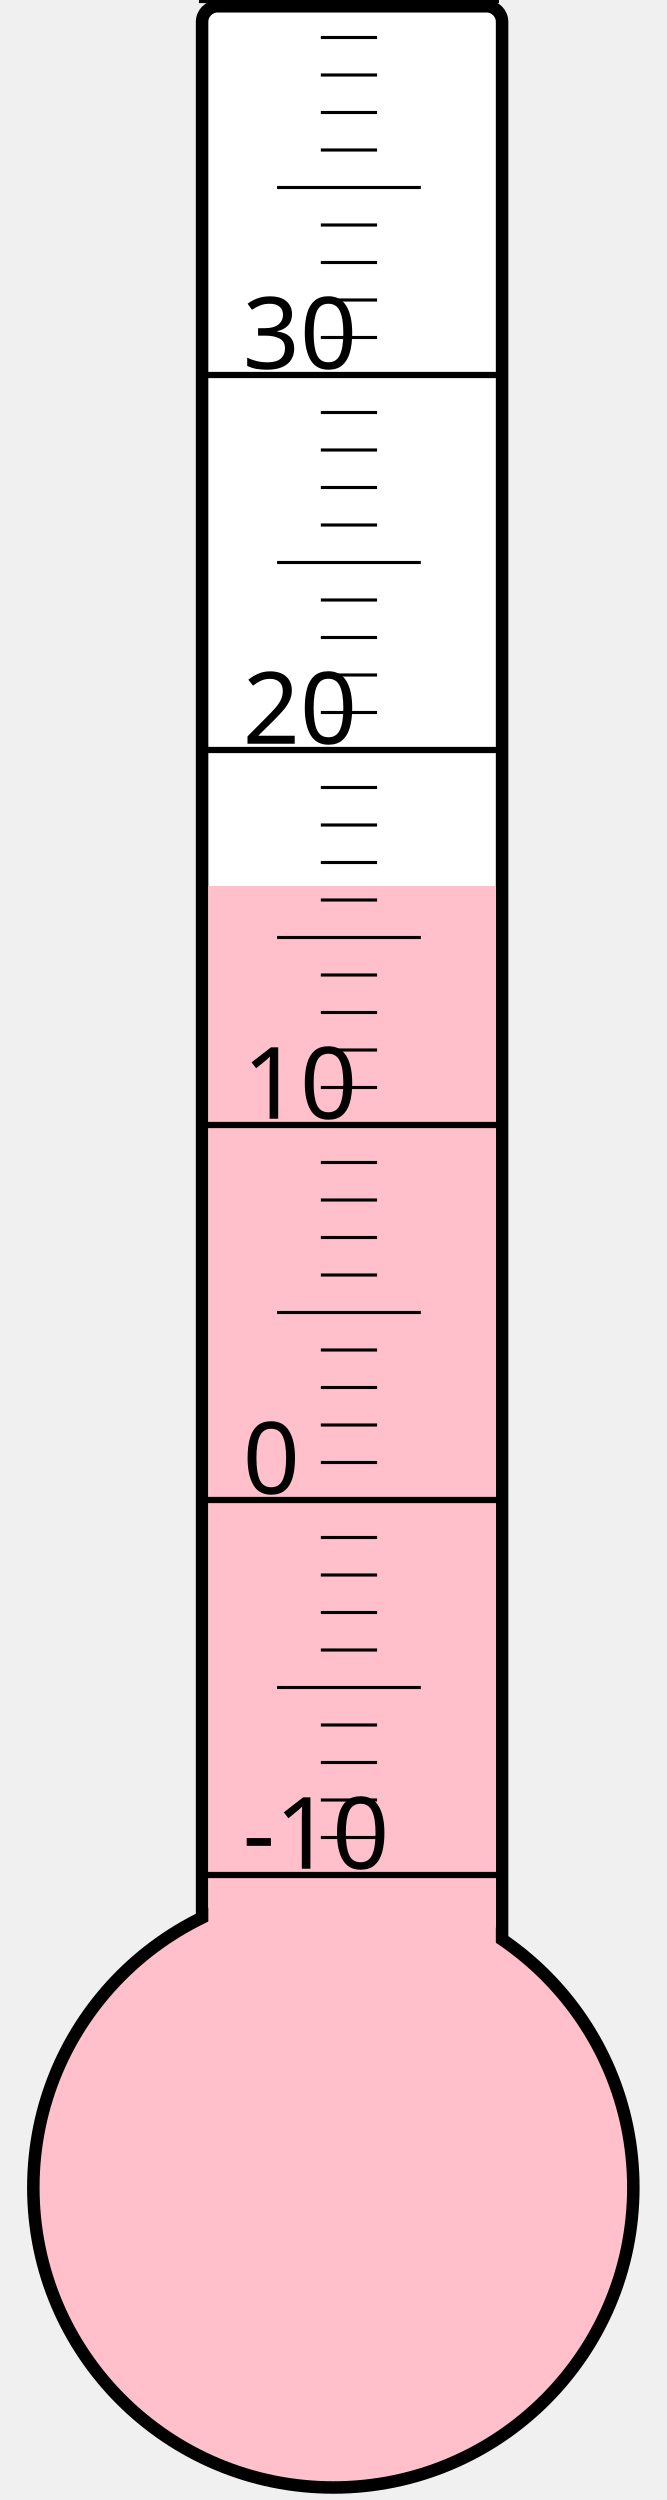
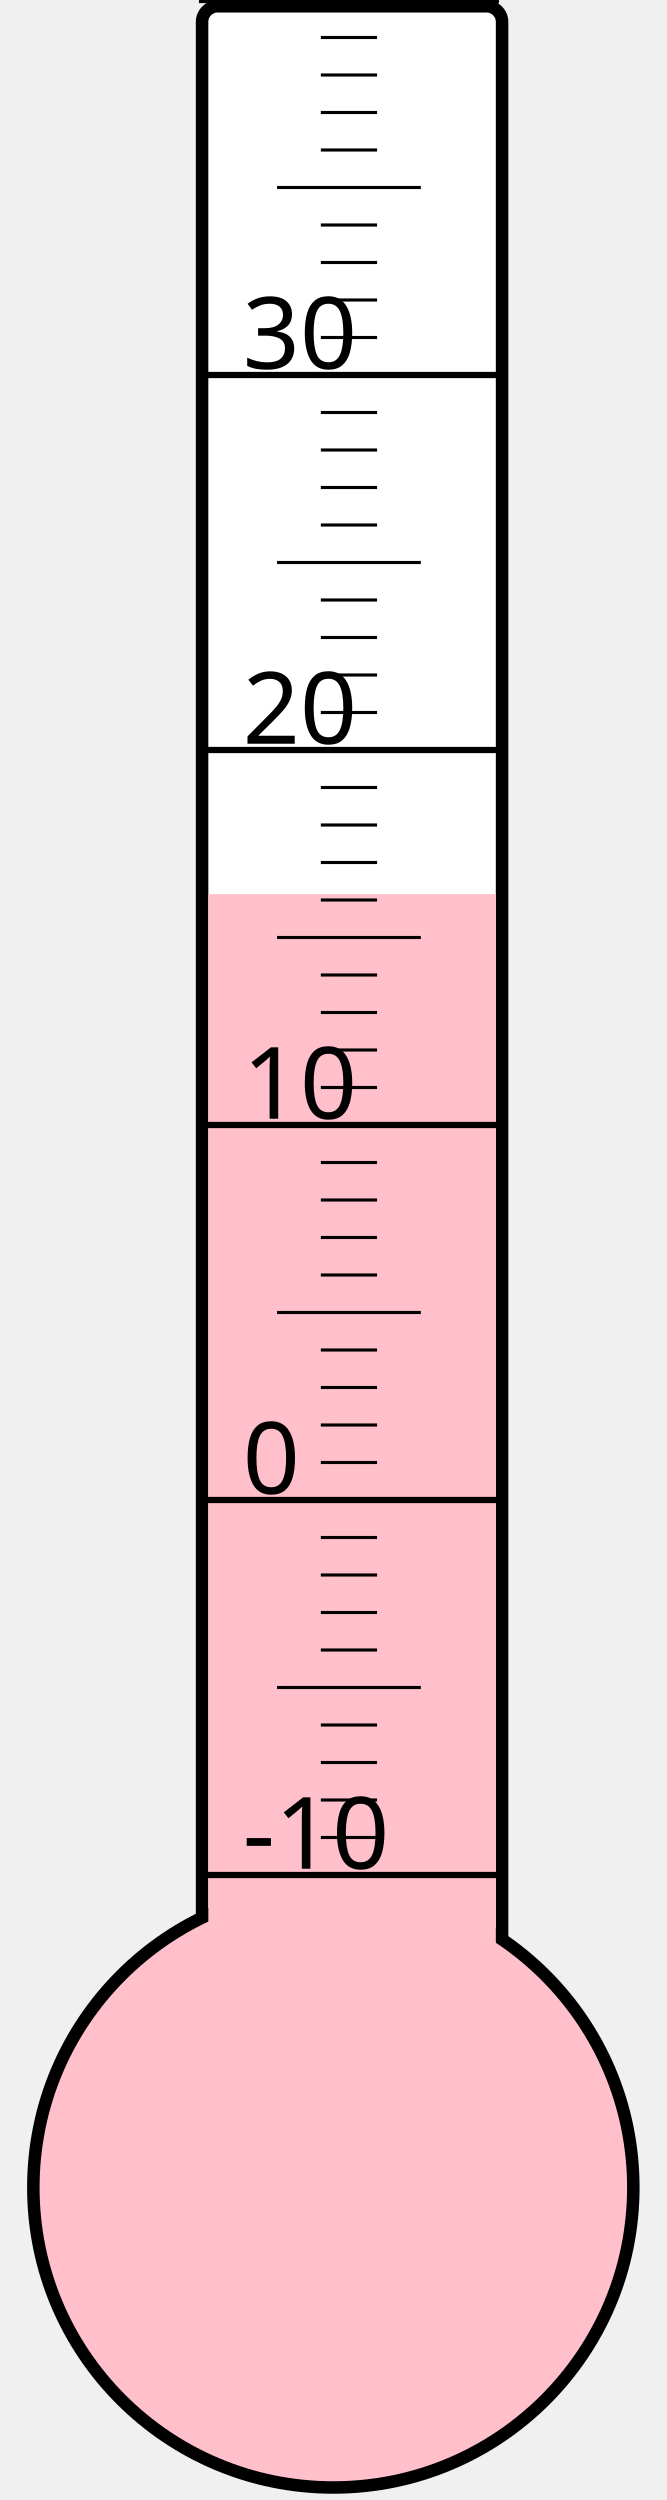
<svg xmlns="http://www.w3.org/2000/svg" width="40px" height="150px" viewBox="0 0 200 800">
  <rect width="200" height="800" x="0" y="0" style="fill: #ffffeb; fill-opacity: 0;" />
  <rect width="96" height="680" x="58" y="2" rx="5" ry="5" style="fill: white; fill-opacity: 1; stroke: black; stroke-width: 4;" />
  <circle cx="100" cy="700" r="96" style="fill: pink; stroke: black; stroke-width: 4;" />
-   <rect width="92" height="416.5" x="60" y="283.5" style="fill: pink; fill-opacity: 1; stroke-width: 0;" />
+   <rect width="92" height="413.875" x="60" y="286.125" style="fill: pink; fill-opacity: 1; stroke-width: 0;" />
  <text x="71" y="598" style="font-family: sans-serif; font-size: 24pt;">-10</text>
  <text x="71" y="478" style="font-family: sans-serif; font-size: 24pt;">0</text>
  <text x="71" y="358" style="font-family: sans-serif; font-size: 24pt;">10</text>
  <text x="71" y="238" style="font-family: sans-serif; font-size: 24pt;">20</text>
  <text x="71" y="118" style="font-family: sans-serif; font-size: 24pt;">30</text>
  <g style="stroke: black;">
    <line x1="57" y1="600" x2="153" y2="600" style="stroke-width: 2;" />
    <line x1="96" y1="588" x2="114" y2="588" style="stroke-width: 1;" />
    <line x1="96" y1="576" x2="114" y2="576" style="stroke-width: 1;" />
    <line x1="96" y1="564" x2="114" y2="564" style="stroke-width: 1;" />
    <line x1="96" y1="552" x2="114" y2="552" style="stroke-width: 1;" />
    <line x1="82" y1="540" x2="128" y2="540" style="stroke-width: 1;" />
    <line x1="96" y1="528" x2="114" y2="528" style="stroke-width: 1;" />
    <line x1="96" y1="516" x2="114" y2="516" style="stroke-width: 1;" />
    <line x1="96" y1="504" x2="114" y2="504" style="stroke-width: 1;" />
    <line x1="96" y1="492" x2="114" y2="492" style="stroke-width: 1;" />
    <line x1="57" y1="480" x2="153" y2="480" style="stroke-width: 2;" />
    <line x1="96" y1="468" x2="114" y2="468" style="stroke-width: 1;" />
    <line x1="96" y1="456" x2="114" y2="456" style="stroke-width: 1;" />
    <line x1="96" y1="444" x2="114" y2="444" style="stroke-width: 1;" />
    <line x1="96" y1="432" x2="114" y2="432" style="stroke-width: 1;" />
    <line x1="82" y1="420" x2="128" y2="420" style="stroke-width: 1;" />
    <line x1="96" y1="408" x2="114" y2="408" style="stroke-width: 1;" />
    <line x1="96" y1="396" x2="114" y2="396" style="stroke-width: 1;" />
    <line x1="96" y1="384" x2="114" y2="384" style="stroke-width: 1;" />
    <line x1="96" y1="372" x2="114" y2="372" style="stroke-width: 1;" />
    <line x1="57" y1="360" x2="153" y2="360" style="stroke-width: 2;" />
    <line x1="96" y1="348" x2="114" y2="348" style="stroke-width: 1;" />
    <line x1="96" y1="336" x2="114" y2="336" style="stroke-width: 1;" />
    <line x1="96" y1="324" x2="114" y2="324" style="stroke-width: 1;" />
    <line x1="96" y1="312" x2="114" y2="312" style="stroke-width: 1;" />
    <line x1="82" y1="300" x2="128" y2="300" style="stroke-width: 1;" />
    <line x1="96" y1="288" x2="114" y2="288" style="stroke-width: 1;" />
    <line x1="96" y1="276" x2="114" y2="276" style="stroke-width: 1;" />
    <line x1="96" y1="264" x2="114" y2="264" style="stroke-width: 1;" />
    <line x1="96" y1="252" x2="114" y2="252" style="stroke-width: 1;" />
    <line x1="57" y1="240" x2="153" y2="240" style="stroke-width: 2;" />
    <line x1="96" y1="228" x2="114" y2="228" style="stroke-width: 1;" />
    <line x1="96" y1="216" x2="114" y2="216" style="stroke-width: 1;" />
    <line x1="96" y1="204" x2="114" y2="204" style="stroke-width: 1;" />
    <line x1="96" y1="192" x2="114" y2="192" style="stroke-width: 1;" />
    <line x1="82" y1="180" x2="128" y2="180" style="stroke-width: 1;" />
    <line x1="96" y1="168" x2="114" y2="168" style="stroke-width: 1;" />
    <line x1="96" y1="156" x2="114" y2="156" style="stroke-width: 1;" />
    <line x1="96" y1="144" x2="114" y2="144" style="stroke-width: 1;" />
    <line x1="96" y1="132" x2="114" y2="132" style="stroke-width: 1;" />
    <line x1="57" y1="120" x2="153" y2="120" style="stroke-width: 2;" />
    <line x1="96" y1="108" x2="114" y2="108" style="stroke-width: 1;" />
    <line x1="96" y1="96" x2="114" y2="96" style="stroke-width: 1;" />
    <line x1="96" y1="84" x2="114" y2="84" style="stroke-width: 1;" />
    <line x1="96" y1="72" x2="114" y2="72" style="stroke-width: 1;" />
    <line x1="82" y1="60" x2="128" y2="60" style="stroke-width: 1;" />
    <line x1="96" y1="48" x2="114" y2="48" style="stroke-width: 1;" />
    <line x1="96" y1="36" x2="114" y2="36" style="stroke-width: 1;" />
    <line x1="96" y1="24" x2="114" y2="24" style="stroke-width: 1;" />
    <line x1="96" y1="12" x2="114" y2="12" style="stroke-width: 1;" />
    <line x1="57" y1="0" x2="153" y2="0" style="stroke-width: 2;" />
  </g>
</svg>
